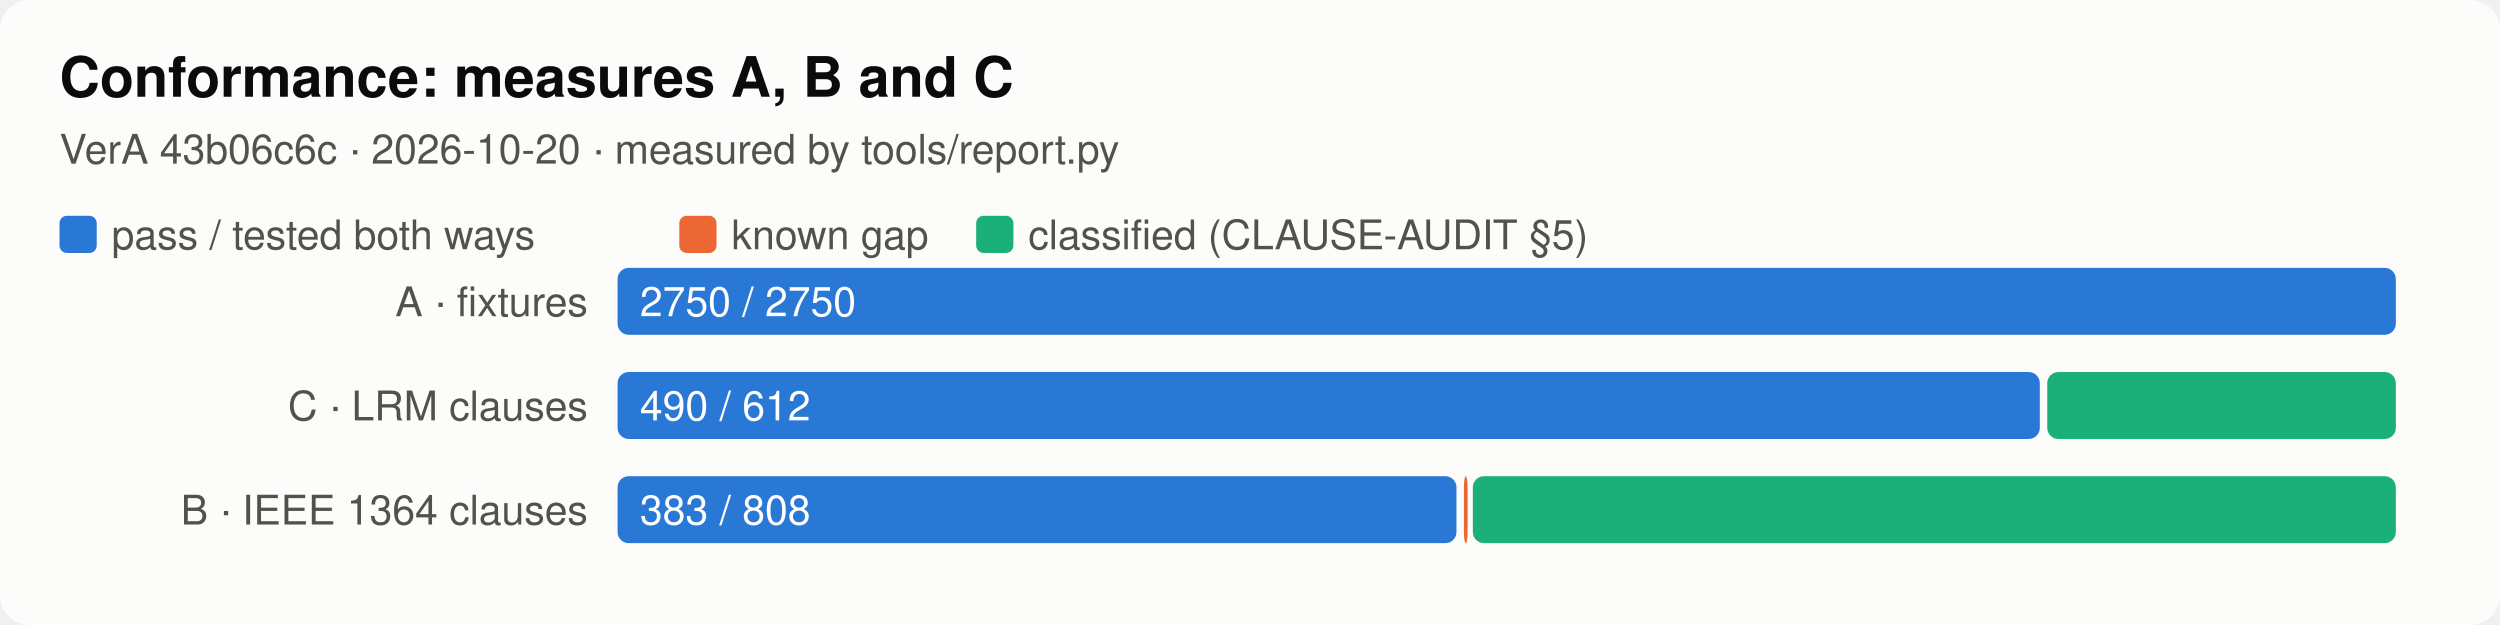
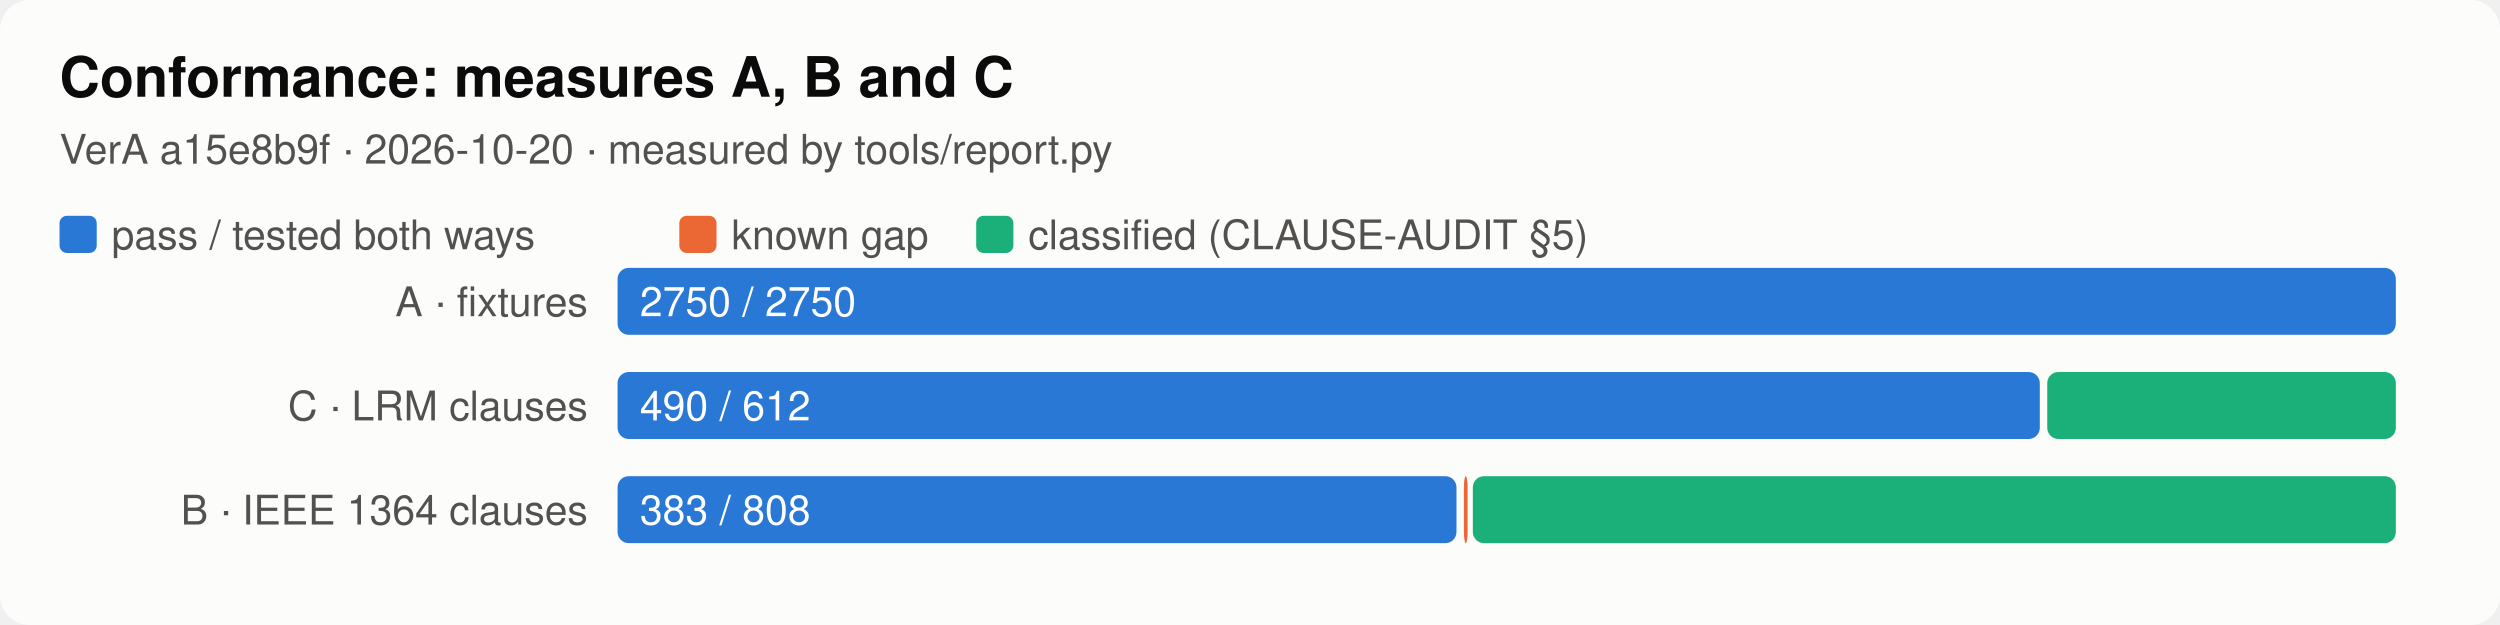
<svg xmlns="http://www.w3.org/2000/svg" viewBox="0 0 672 168" width="672" height="168" font-family="system-ui,-apple-system,Segoe UI,Helvetica,sans-serif" role="img" aria-label="Conformance: measures A, B and C">
  <style>.f-bg{fill:#fcfcfb}.k-bg{stroke:#fcfcfb}.f-fg{fill:#0b0b0b}.k-fg{stroke:#0b0b0b}.f-mut{fill:#52514e}.k-mut{stroke:#52514e}.f-line{fill:#dcdbd6}.k-line{stroke:#dcdbd6}.f-s1{fill:#2a78d6}.k-s1{stroke:#2a78d6}.f-s2{fill:#eb6834}.k-s2{stroke:#eb6834}.f-s3{fill:#1baf7a}.k-s3{stroke:#1baf7a}.f-s4{fill:#eda100}.k-s4{stroke:#eda100}.f-s5{fill:#e87ba4}.k-s5{stroke:#e87ba4}.f-s6{fill:#008300}.k-s6{stroke:#008300}.f-s7{fill:#4a3aa7}.k-s7{stroke:#4a3aa7}.f-s8{fill:#e34948}.k-s8{stroke:#e34948}.bg{fill:#fcfcfb}.t{fill:#0b0b0b}.lab{fill:#52514e}.val{fill:#0b0b0b}.axis{stroke:#52514e}.grid{stroke:#dcdbd6}.t{font-size:15px;font-weight:600}.lab,.val{font-size:11px}@media (prefers-color-scheme:dark){.f-bg{fill:#1a1a19}.k-bg{stroke:#1a1a19}.f-fg{fill:#ffffff}.k-fg{stroke:#ffffff}.f-mut{fill:#c3c2b7}.k-mut{stroke:#c3c2b7}.f-line{fill:#3a3a37}.k-line{stroke:#3a3a37}.f-s1{fill:#3987e5}.k-s1{stroke:#3987e5}.f-s2{fill:#d95926}.k-s2{stroke:#d95926}.f-s3{fill:#199e70}.k-s3{stroke:#199e70}.f-s4{fill:#c98500}.k-s4{stroke:#c98500}.f-s5{fill:#d55181}.k-s5{stroke:#d55181}.f-s6{fill:#008300}.k-s6{stroke:#008300}.f-s7{fill:#9085e9}.k-s7{stroke:#9085e9}.f-s8{fill:#e66767}.k-s8{stroke:#e66767}.bg{fill:#1a1a19}.t{fill:#ffffff}.lab{fill:#c3c2b7}.val{fill:#ffffff}.axis{stroke:#c3c2b7}.grid{stroke:#3a3a37}}</style>
  <rect class="bg" width="100%" height="100%" rx="8" />
  <text class="t" x="16" y="26">Conformance: measures A, B and C</text>
-   <text class="lab" x="16" y="44">VerA 43b06c6c · 2026-10-20 · measured by tools/report.py</text>
+   <text class="lab" x="16" y="44">VerA a15e8b9f · 2026-10-20 · measured by tools/report.py</text>
  <rect class="f-s1" x="16" y="58" width="10" height="10" rx="2" />
  <text x="30" y="67" class="lab">pass / tested both ways</text>
  <rect class="f-s2" x="182.6" y="58" width="10" height="10" rx="2" />
  <text x="196.6" y="67" class="lab">known gap</text>
  <rect class="f-s3" x="262.4" y="58" width="10" height="10" rx="2" />
  <text x="276.4" y="67" class="lab">classified (CLAUSE-AUDIT §5)</text>
  <g transform="translate(16,72)">
    <text x="142" y="13" class="lab" text-anchor="end">A · fixtures</text>
    <rect class="f-s1" x="150.0" y="0" width="478.0" height="18" rx="3" />
    <text x="156" y="13" class="val" style="fill:#fff">2750 / 2750</text>
    <text x="142" y="41" class="lab" text-anchor="end">C · LRM clauses</text>
    <rect class="f-s1" x="150.0" y="28" width="382.3" height="18" rx="3" />
    <rect class="f-s3" x="534.3" y="28" width="93.7" height="18" rx="3" />
    <text x="156" y="41" class="val" style="fill:#fff">490 / 612</text>
    <text x="142" y="69" class="lab" text-anchor="end">B · IEEE 1364 clauses</text>
    <rect class="f-s1" x="150.0" y="56" width="225.5" height="18" rx="3" />
    <rect class="f-s2" x="377.5" y="56" width="1.0" height="18" rx="3" />
    <rect class="f-s3" x="379.9" y="56" width="248.1" height="18" rx="3" />
    <text x="156" y="69" class="val" style="fill:#fff">383 / 808</text>
  </g>
</svg>
